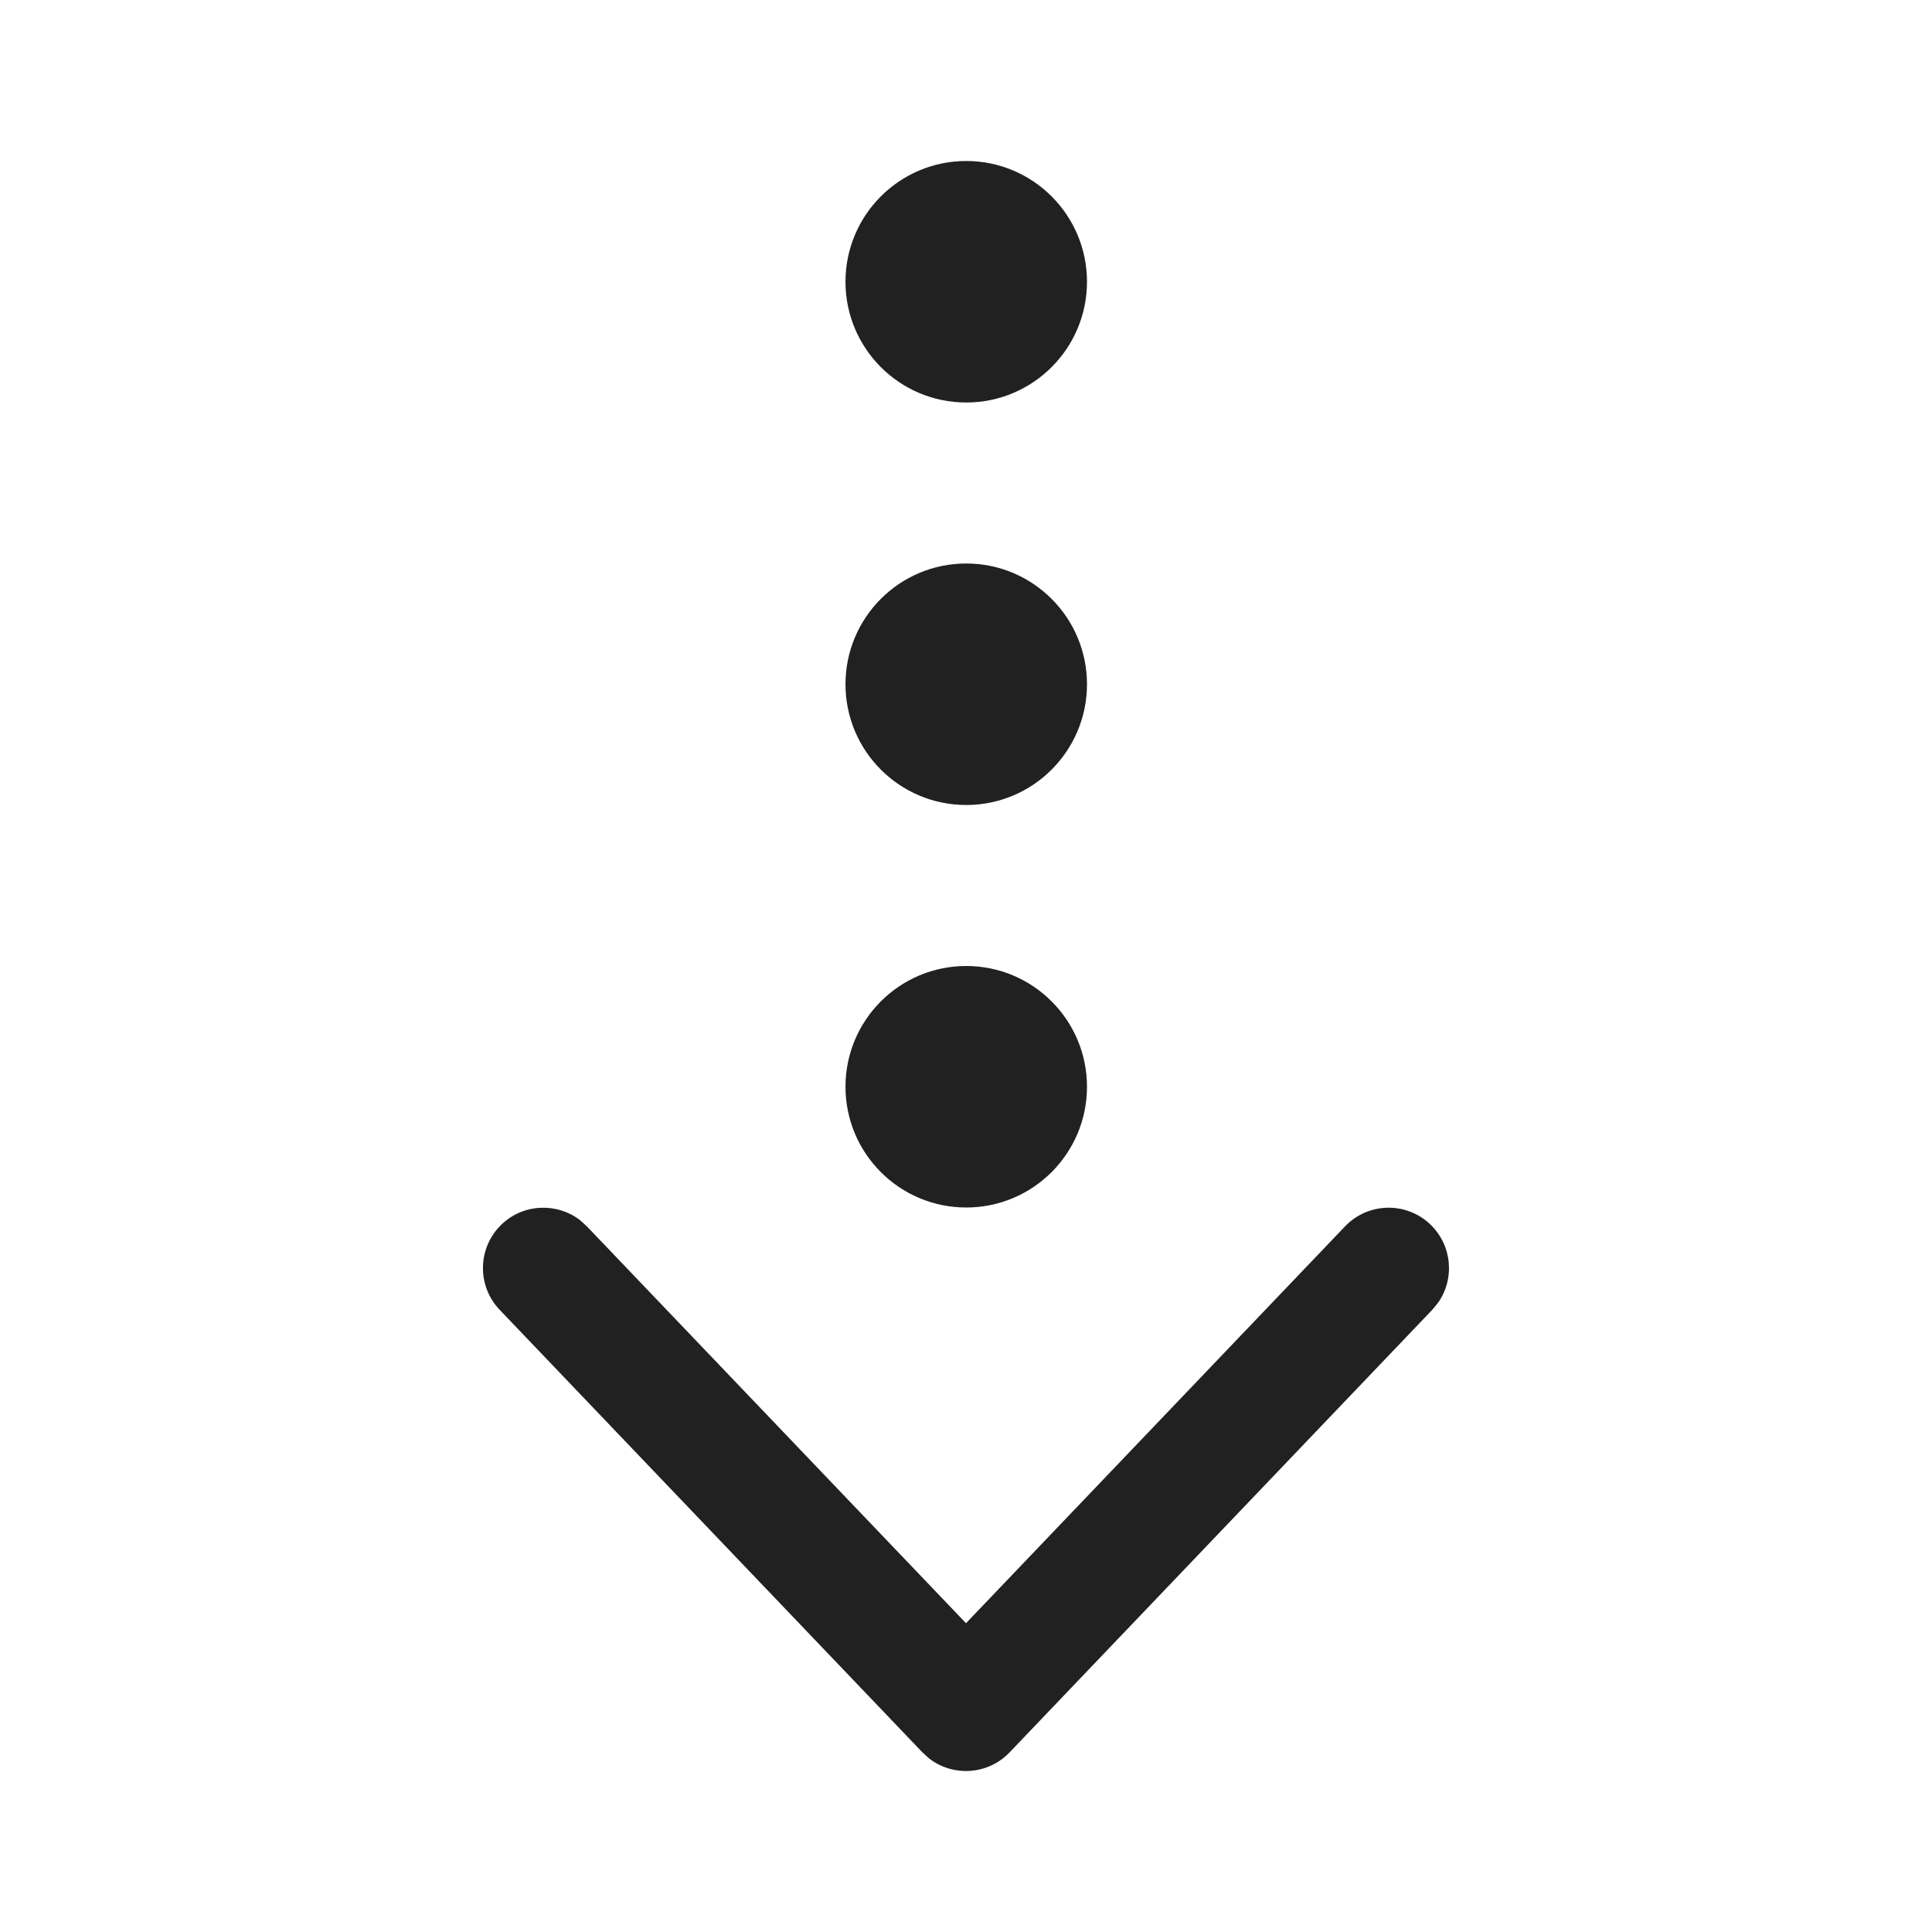
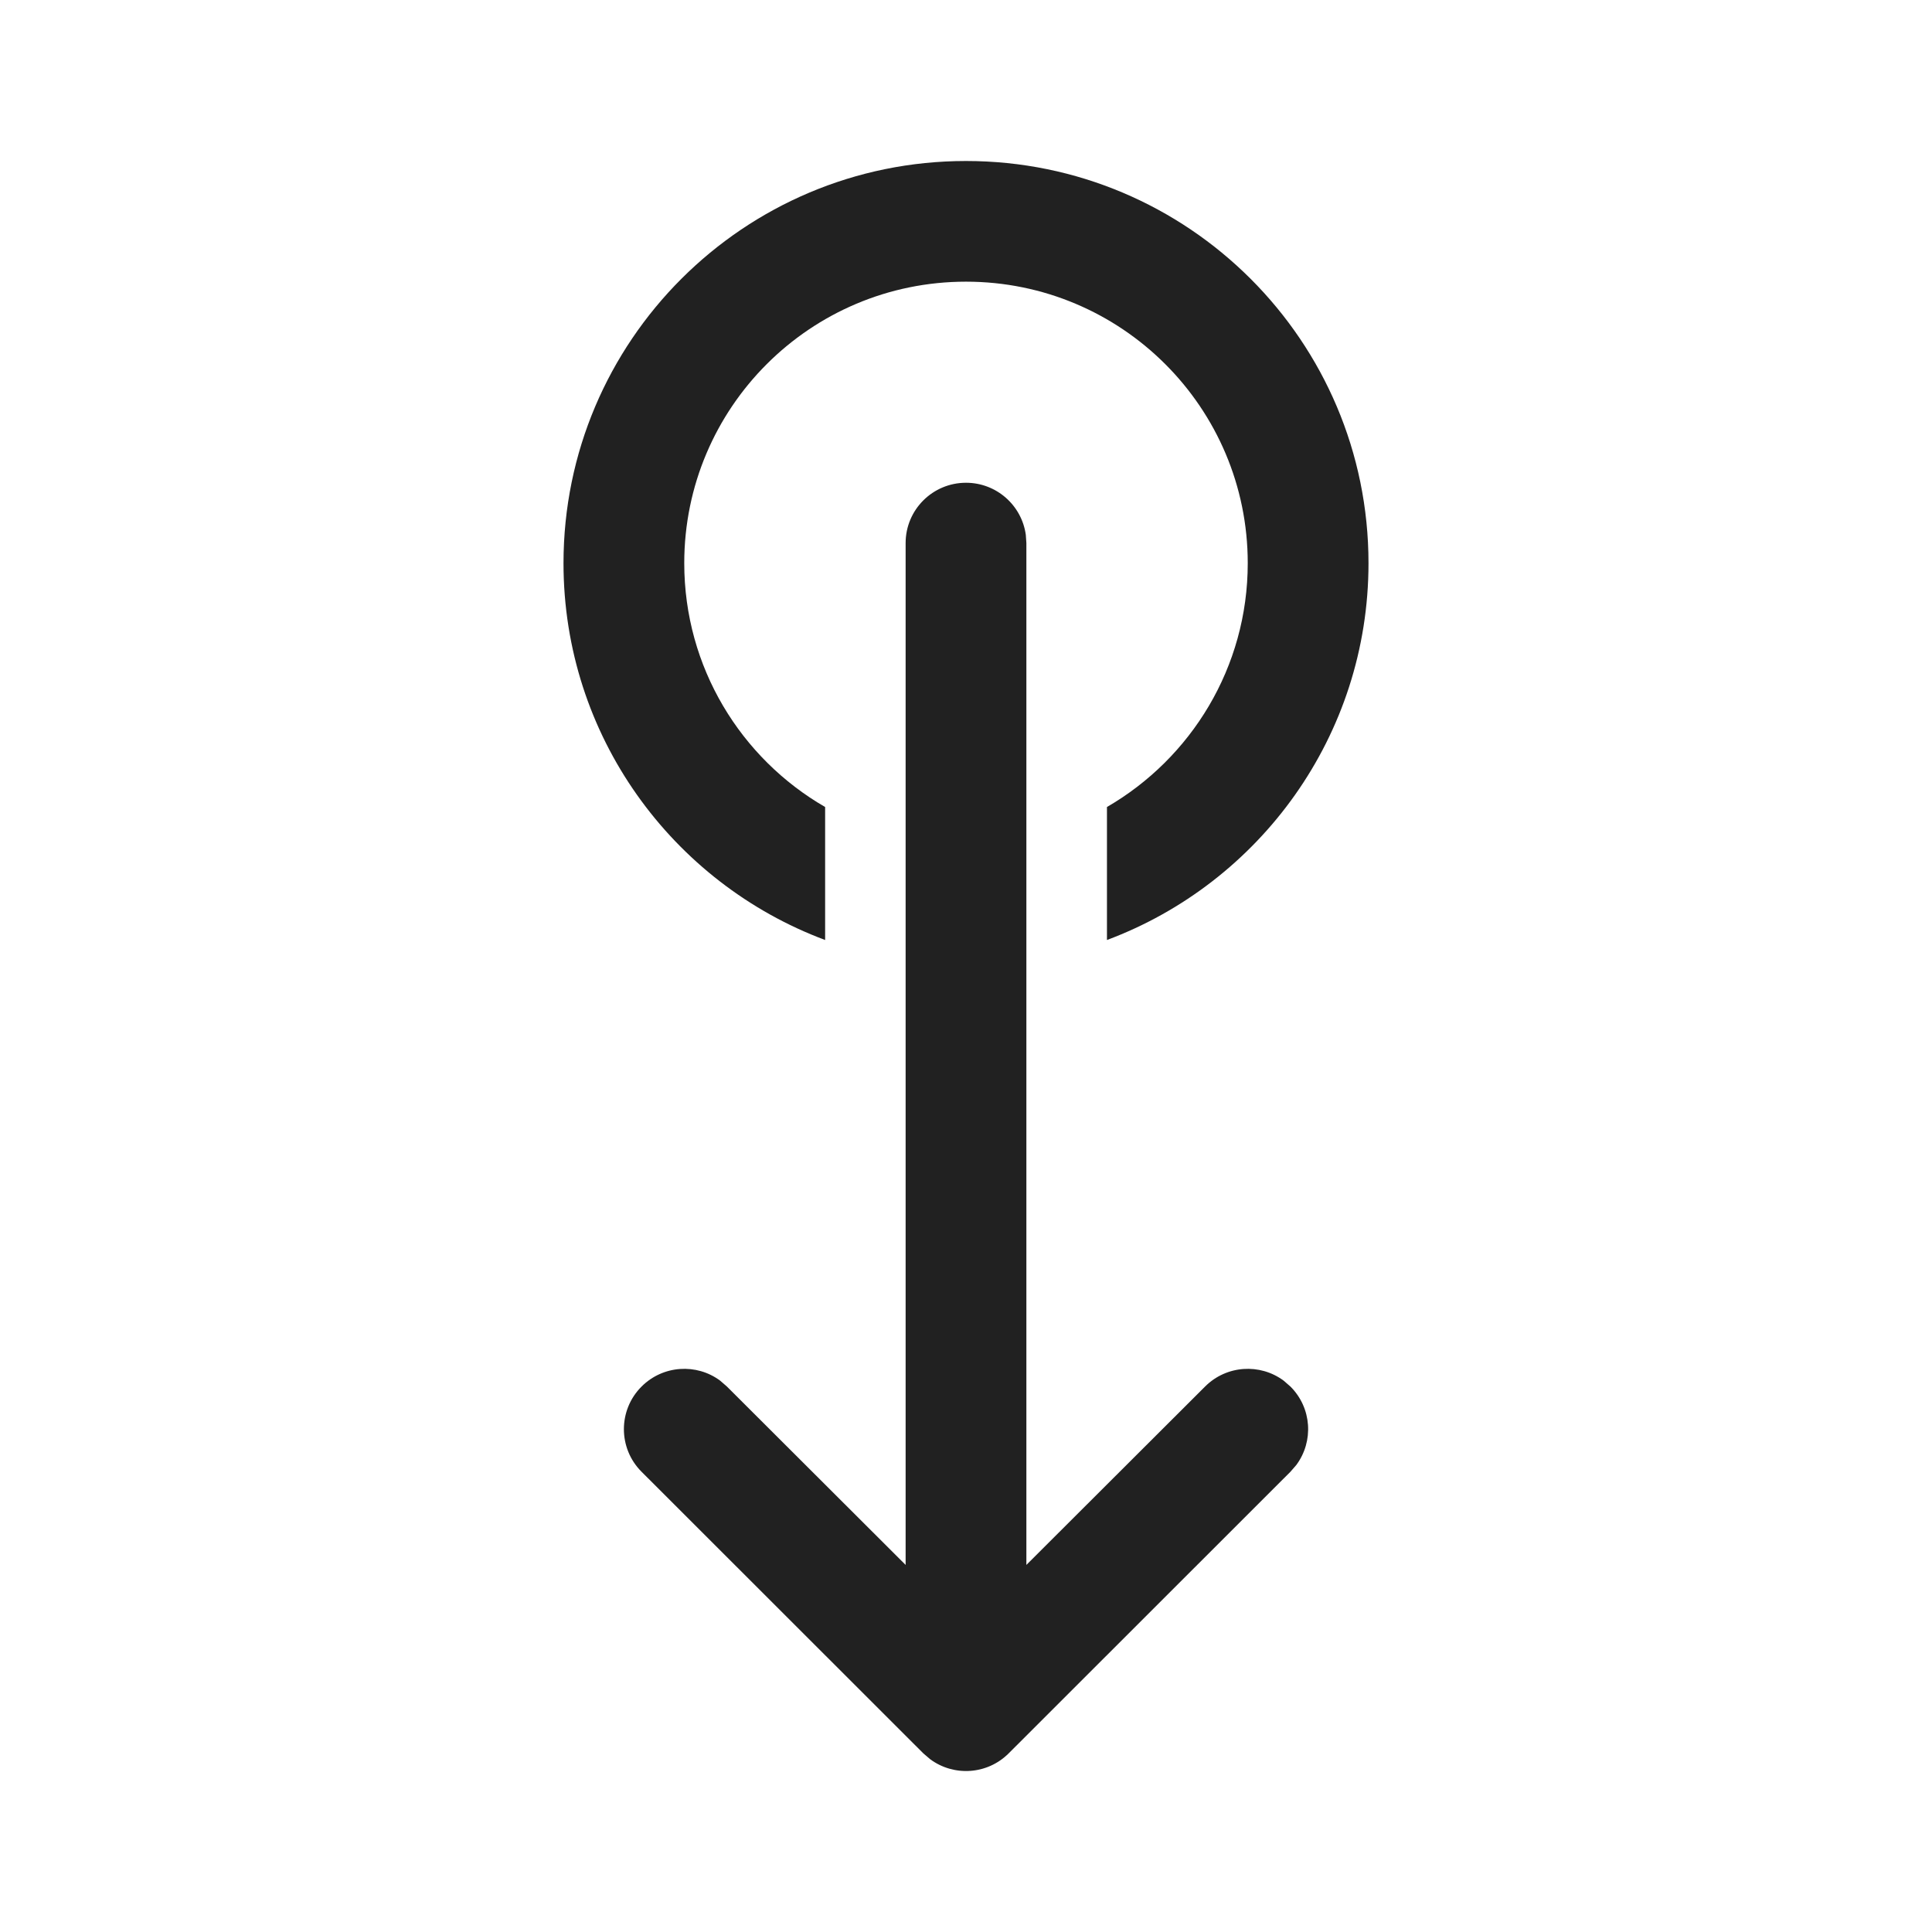
<svg xmlns="http://www.w3.org/2000/svg" width="24px" height="24px" viewBox="0 0 24 24" version="1.1">
  <g id="🔍-Product-Icons" stroke="none" stroke-width="1" fill="none" fill-rule="evenodd">
    <g id="ic_fluent_swipe_down_24_regular" fill="#212121" fill-rule="nonzero">
-       <path d="M12,20.164 L16.708,15.235 C16.994,14.935 17.468,14.924 17.768,15.21 C18.04,15.471 18.074,15.886 17.863,16.185 L17.792,16.271 L12.542,21.768 C12.274,22.049 11.841,22.075 11.543,21.845 L11.458,21.768 L6.207,16.271 C5.921,15.971 5.932,15.497 6.231,15.21 C6.503,14.95 6.921,14.936 7.209,15.16 L7.291,15.235 L12,20.164 L16.708,15.235 L12,20.164 Z M12.003,12 C12.831,12 13.503,12.672 13.503,13.5 C13.503,14.328 12.831,15 12.003,15 C11.174,15 10.503,14.328 10.503,13.5 C10.503,12.672 11.174,12 12.003,12 Z M12.003,7 C12.831,7 13.503,7.672 13.503,8.5 C13.503,9.328 12.831,10 12.003,10 C11.174,10 10.503,9.328 10.503,8.5 C10.503,7.672 11.174,7 12.003,7 Z M12.003,2 C12.831,2 13.503,2.672 13.503,3.5 C13.503,4.328 12.831,5 12.003,5 C11.174,5 10.503,4.328 10.503,3.5 C10.503,2.672 11.174,2 12.003,2 Z" id="🎨Color" />
+       <path d="M12,5.997 C12.38,5.997 12.693,6.279 12.743,6.644 L12.75,6.746 L12.75,19.44 L14.97,17.224 C15.236,16.958 15.653,16.933 15.946,17.151 L16.03,17.224 C16.297,17.49 16.321,17.906 16.103,18.199 L16.03,18.283 L12.53,21.781 C12.264,22.047 11.847,22.071 11.554,21.853 L11.47,21.781 L7.97,18.283 C7.677,17.991 7.677,17.516 7.97,17.224 C8.236,16.958 8.653,16.933 8.946,17.151 L9.03,17.224 L11.25,19.44 L11.25,6.746 C11.25,6.332 11.586,5.997 12,5.997 Z M12,2 C14.761,2 17,4.237 17,6.996 C17,9.139 15.649,10.968 13.751,11.677 L13.751,10.025 C14.796,9.42 15.5,8.29 15.5,6.996 C15.5,5.064 13.933,3.499 12,3.499 C10.067,3.499 8.5,5.064 8.5,6.996 C8.5,8.29 9.204,9.421 10.25,10.025 L10.25,11.677 C8.352,10.968 7,9.14 7,6.996 C7,4.237 9.239,2 12,2 Z" id="🎨-Color" />
    </g>
  </g>
</svg>
